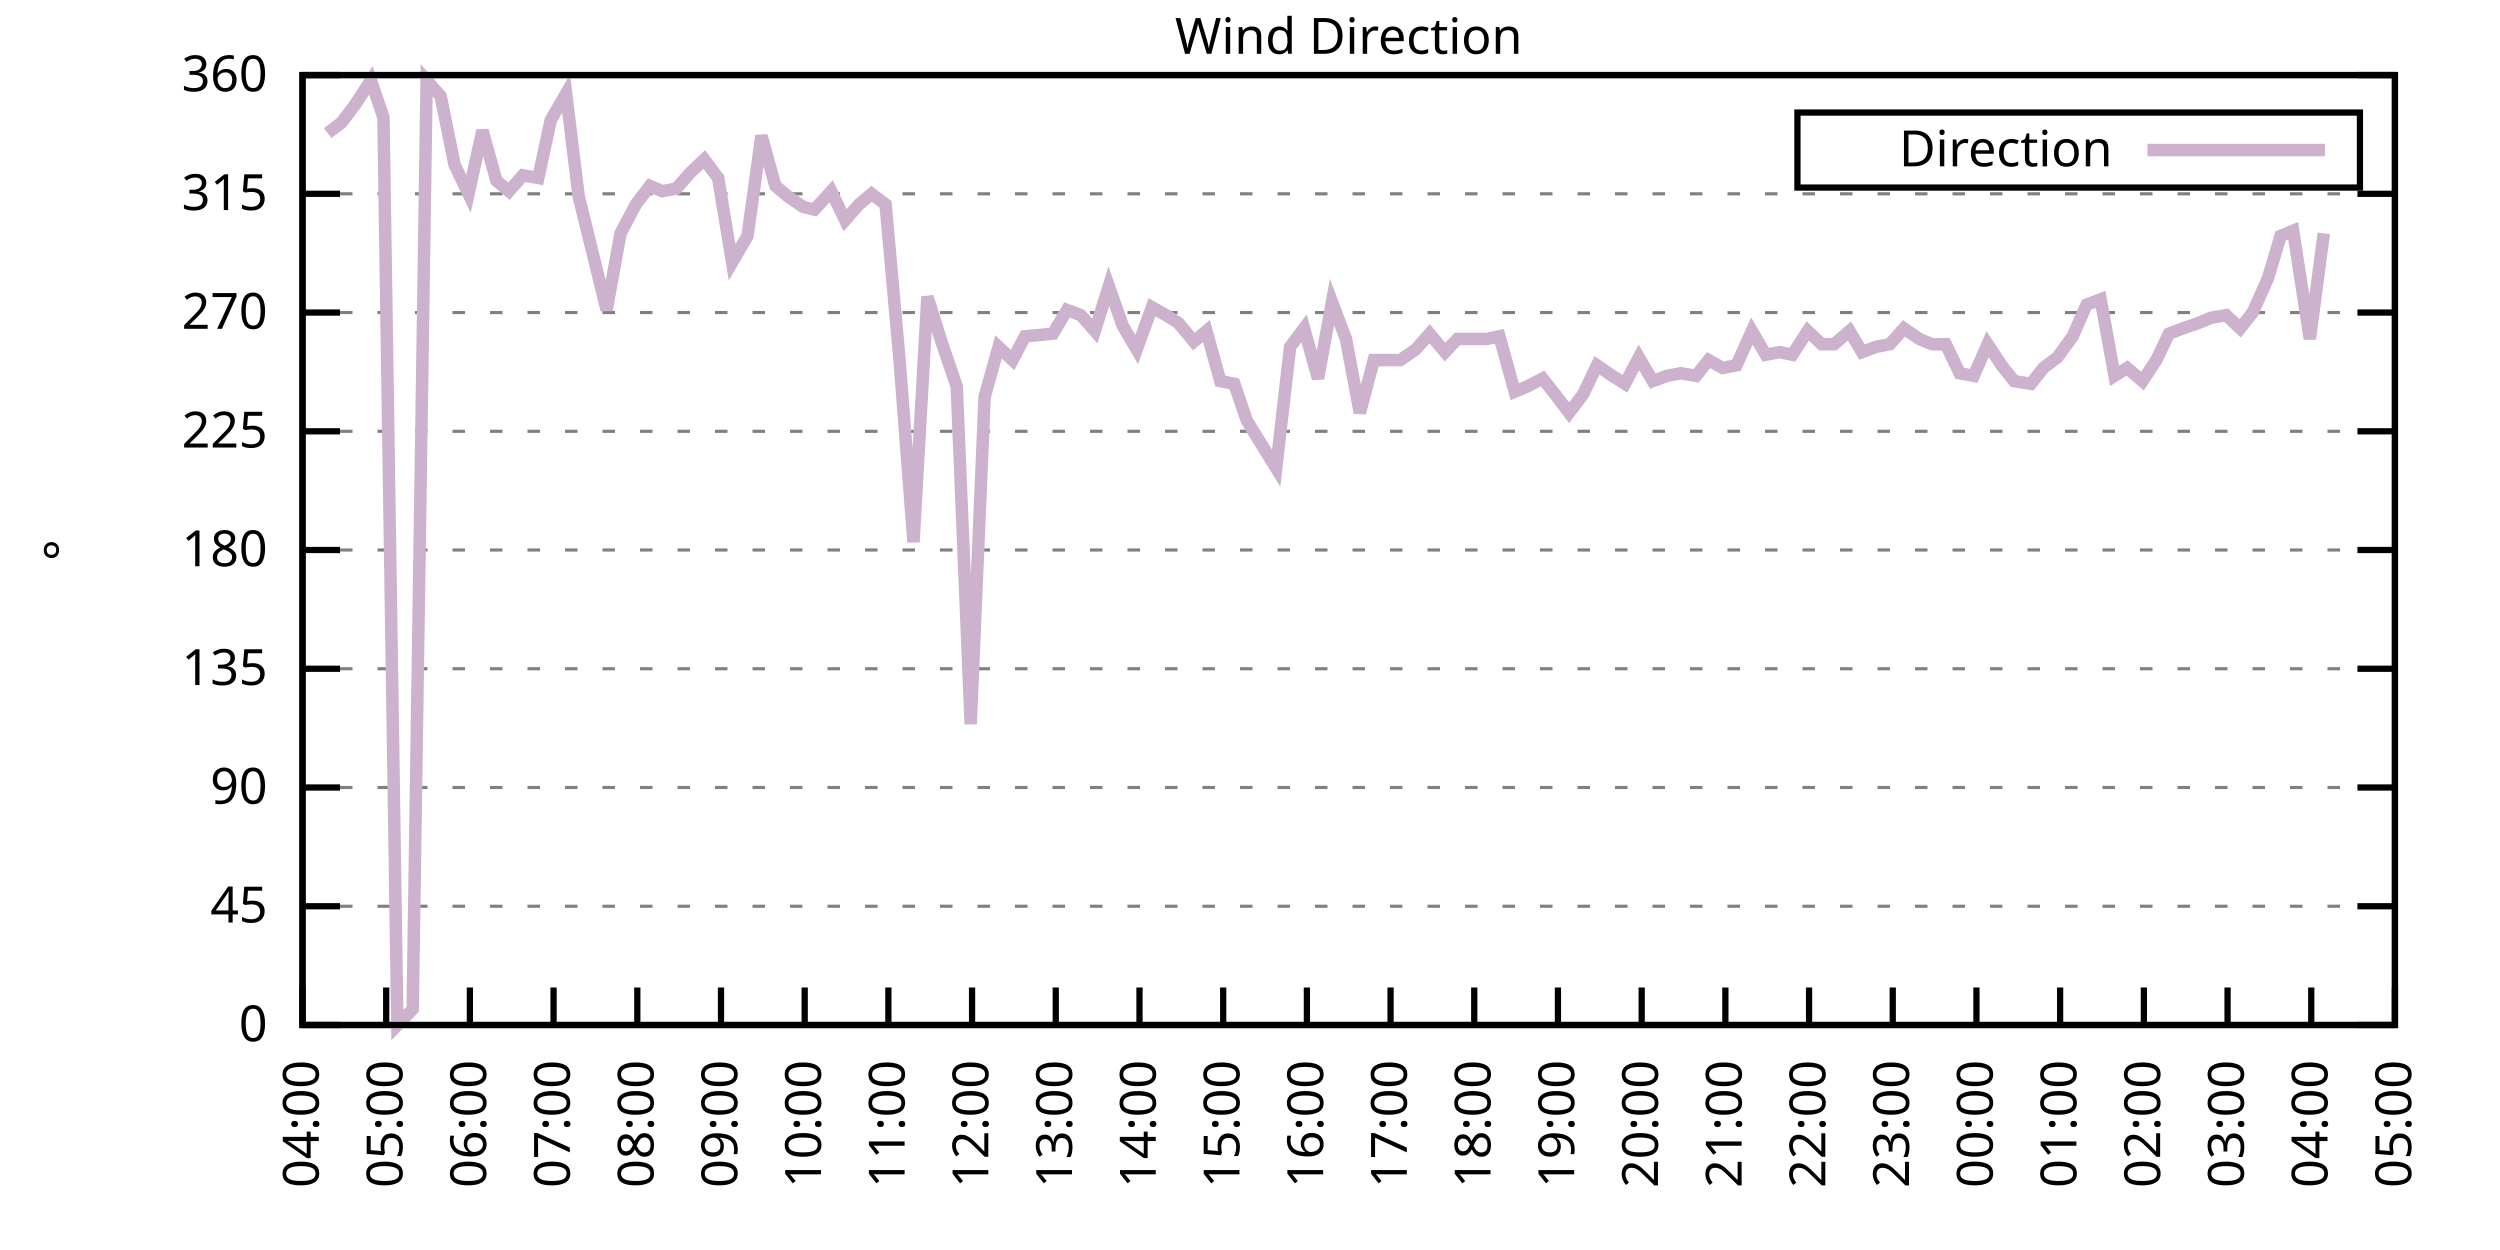
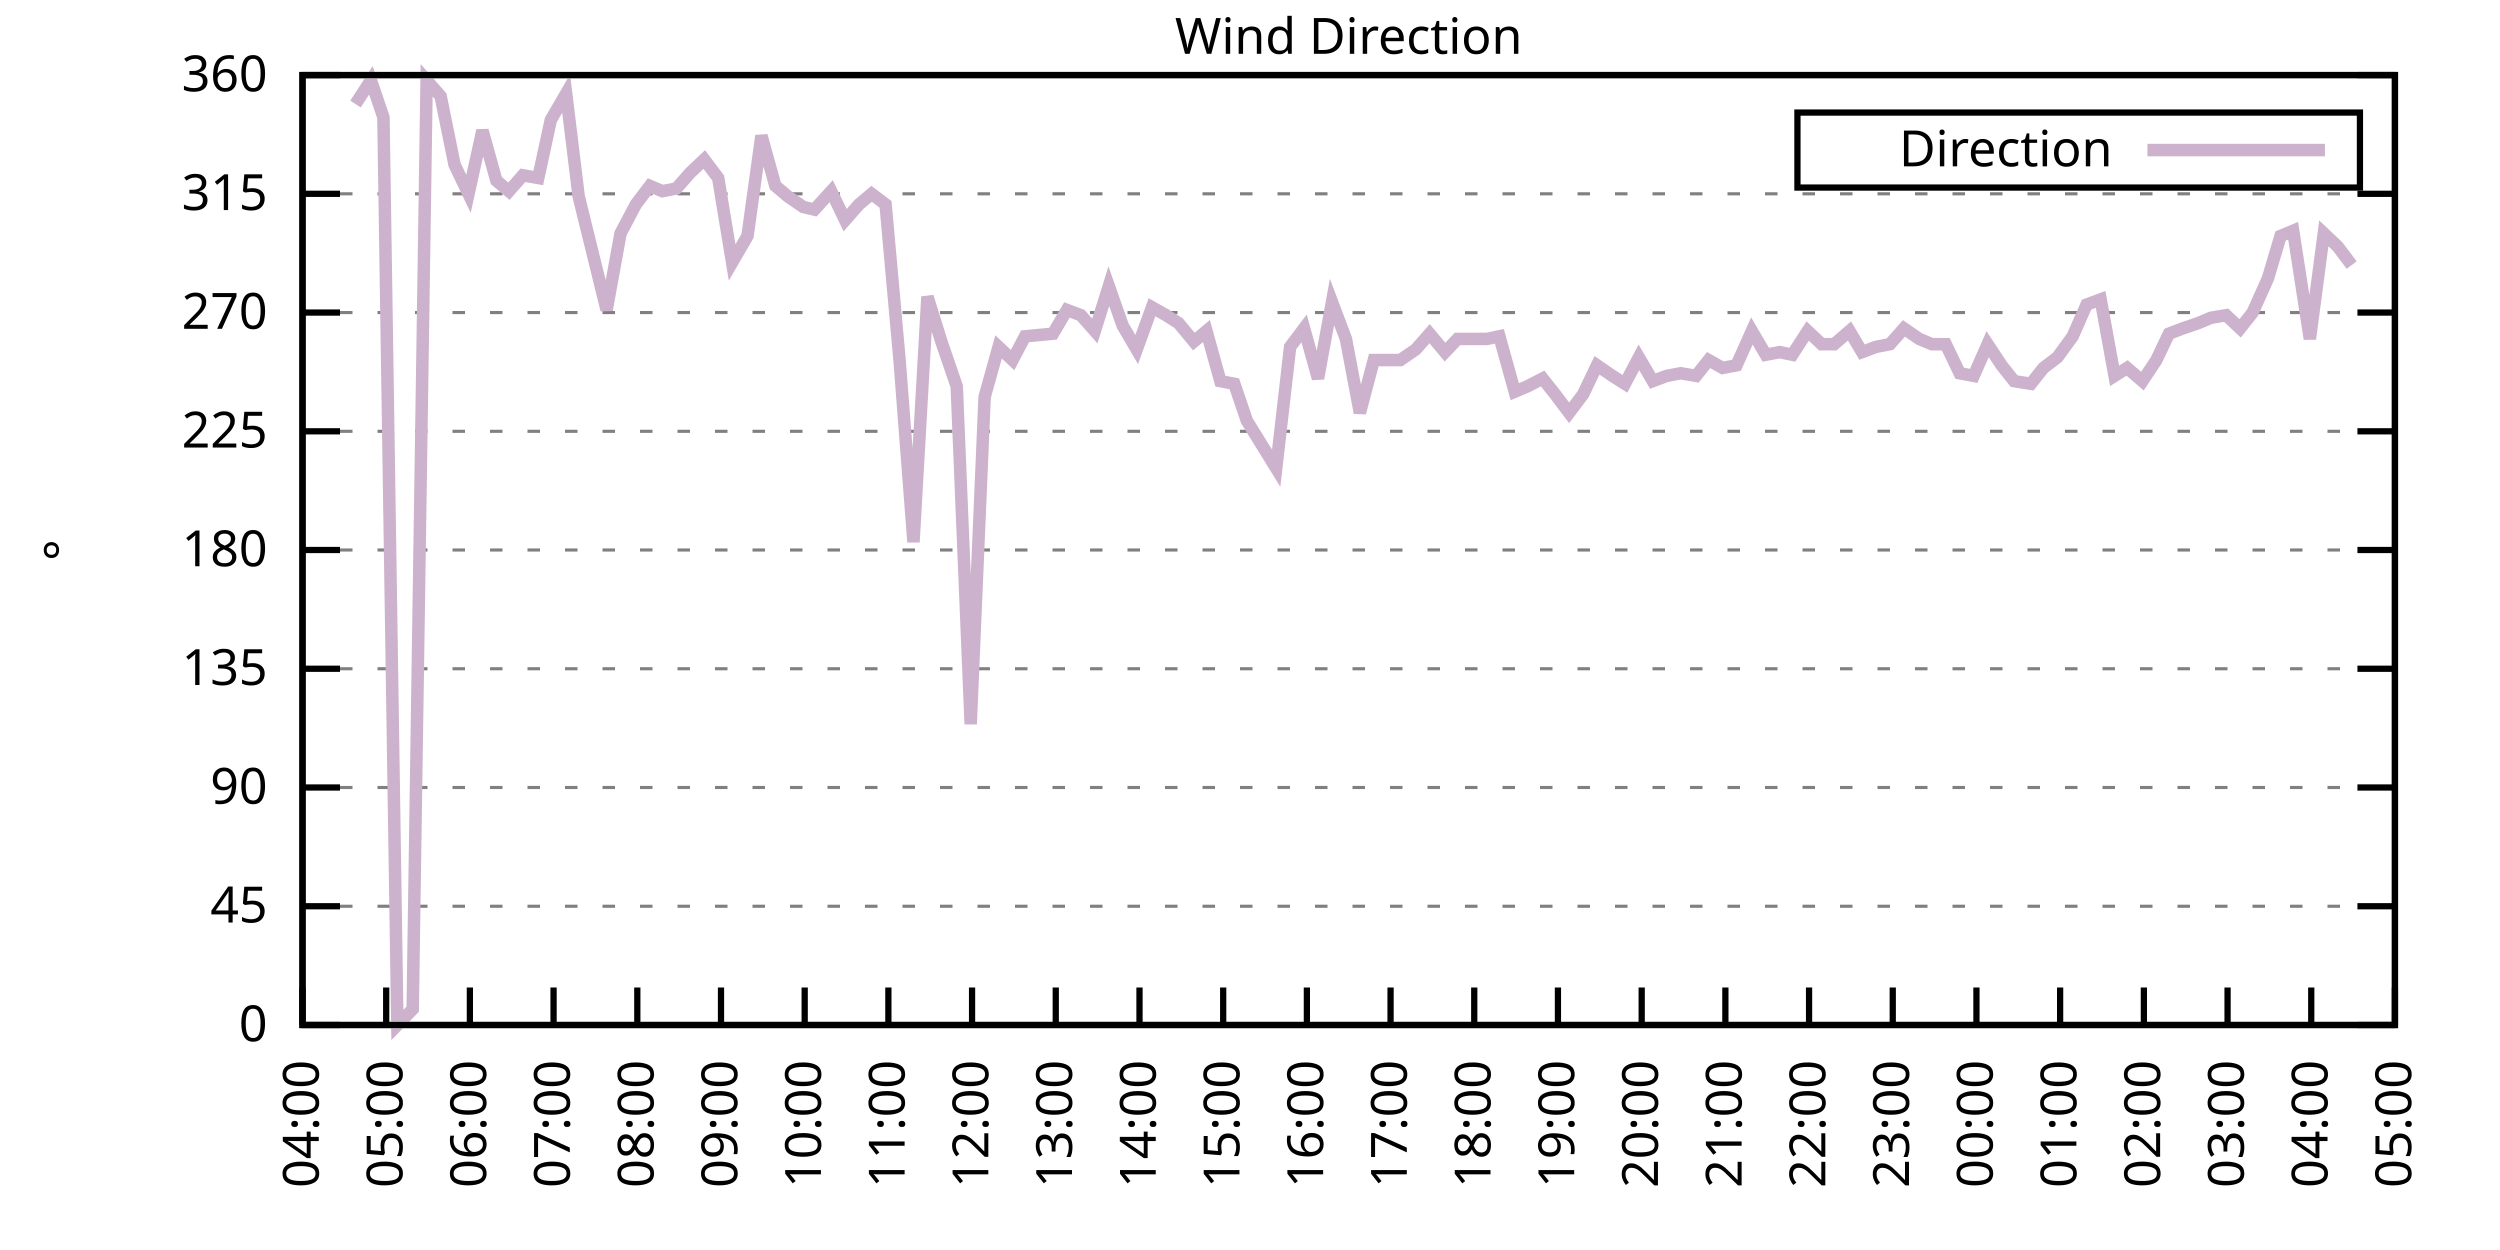
<svg xmlns="http://www.w3.org/2000/svg" xmlns:xlink="http://www.w3.org/1999/xlink" width="400" height="200" viewBox="0 0 400 200">
  <g id="gnuplot_canvas">
    <rect x="0" y="0" width="400" height="200" fill="none" />
    <defs>
      <circle id="gpDot" r="0.5" stroke-width="0.5" stroke="currentColor" />
      <path id="gpPt0" stroke-width="0.333" stroke="currentColor" d="M-1,0 h2 M0,-1 v2" />
      <path id="gpPt1" stroke-width="0.333" stroke="currentColor" d="M-1,-1 L1,1 M1,-1 L-1,1" />
      <path id="gpPt2" stroke-width="0.333" stroke="currentColor" d="M-1,0 L1,0 M0,-1 L0,1 M-1,-1 L1,1 M-1,1 L1,-1" />
      <rect id="gpPt3" stroke-width="0.333" stroke="currentColor" x="-1" y="-1" width="2" height="2" />
      <rect id="gpPt4" stroke-width="0.333" stroke="currentColor" fill="currentColor" x="-1" y="-1" width="2" height="2" />
      <circle id="gpPt5" stroke-width="0.333" stroke="currentColor" cx="0" cy="0" r="1" />
      <use xlink:href="#gpPt5" id="gpPt6" fill="currentColor" stroke="none" />
      <path id="gpPt7" stroke-width="0.333" stroke="currentColor" d="M0,-1.33 L-1.33,0.67 L1.33,0.67 z" />
      <use xlink:href="#gpPt7" id="gpPt8" fill="currentColor" stroke="none" />
      <use xlink:href="#gpPt7" id="gpPt9" stroke="currentColor" transform="rotate(180)" />
      <use xlink:href="#gpPt9" id="gpPt10" fill="currentColor" stroke="none" />
      <use xlink:href="#gpPt3" id="gpPt11" stroke="currentColor" transform="rotate(45)" />
      <use xlink:href="#gpPt11" id="gpPt12" fill="currentColor" stroke="none" />
      <path id="gpPt13" stroke-width="0.333" stroke="currentColor" d="M0,1.330 L1.265,0.411 L0.782,-1.067 L-0.782,-1.076 L-1.265,0.411 z" />
      <use xlink:href="#gpPt13" id="gpPt14" fill="currentColor" stroke="none" />
      <filter id="textbox" filterUnits="objectBoundingBox" x="0" y="0" height="1" width="1">
        <feFlood flood-color="white" flood-opacity="1" result="bgnd" />
        <feComposite in="SourceGraphic" in2="bgnd" operator="atop" />
      </filter>
      <filter id="greybox" filterUnits="objectBoundingBox" x="0" y="0" height="1" width="1">
        <feFlood flood-color="lightgrey" flood-opacity="1" result="grey" />
        <feComposite in="SourceGraphic" in2="grey" operator="atop" />
      </filter>
    </defs>
    <g fill="none" color="white" stroke="currentColor" stroke-width="1.00" stroke-linecap="butt" stroke-linejoin="miter">
</g>
    <g fill="none" color="black" stroke="currentColor" stroke-width="1.00" stroke-linecap="butt" stroke-linejoin="miter">
      <g stroke="none" shape-rendering="crispEdges">
        <polygon fill="rgb(255, 255, 255)" points="48.40,164.00 383.18,164.00 383.18,12.02 48.40,12.02 " />
      </g>
    </g>
    <g fill="none" color="black" stroke="currentColor" stroke-width="1.00" stroke-linecap="butt" stroke-linejoin="miter">
</g>
    <g fill="none" color="black" stroke="black" stroke-width="0.50" stroke-linecap="butt" stroke-linejoin="miter">
</g>
    <g fill="none" color="gray" stroke="currentColor" stroke-width="0.50" stroke-linecap="butt" stroke-linejoin="miter">
      <path stroke="gray" stroke-dasharray="2,4" class="gridline" d="M48.40,164.00 L383.19,164.00  " />
    </g>
    <g fill="none" color="gray" stroke="gray" stroke-width="1.00" stroke-linecap="butt" stroke-linejoin="miter">
</g>
    <g fill="none" color="black" stroke="currentColor" stroke-width="1.00" stroke-linecap="butt" stroke-linejoin="miter">
      <path stroke="black" d="M48.40,164.00 L54.40,164.00 M383.19,164.00 L377.19,164.00  " />
      <g transform="translate(42.80,166.60)" stroke="none" fill="black" font-family="Sans" font-size="8.00" text-anchor="end">
        <text>
          <tspan font-family="Sans"> 0</tspan>
        </text>
      </g>
    </g>
    <g fill="none" color="black" stroke="currentColor" stroke-width="1.00" stroke-linecap="butt" stroke-linejoin="miter">
</g>
    <g fill="none" color="black" stroke="black" stroke-width="0.50" stroke-linecap="butt" stroke-linejoin="miter">
</g>
    <g fill="none" color="gray" stroke="currentColor" stroke-width="0.50" stroke-linecap="butt" stroke-linejoin="miter">
      <path stroke="gray" stroke-dasharray="2,4" class="gridline" d="M48.40,145.00 L383.19,145.00  " />
    </g>
    <g fill="none" color="gray" stroke="gray" stroke-width="1.00" stroke-linecap="butt" stroke-linejoin="miter">
</g>
    <g fill="none" color="black" stroke="currentColor" stroke-width="1.00" stroke-linecap="butt" stroke-linejoin="miter">
      <path stroke="black" d="M48.40,145.00 L54.40,145.00 M383.19,145.00 L377.19,145.00  " />
      <g transform="translate(42.80,147.60)" stroke="none" fill="black" font-family="Sans" font-size="8.00" text-anchor="end">
        <text>
          <tspan font-family="Sans"> 45</tspan>
        </text>
      </g>
    </g>
    <g fill="none" color="black" stroke="currentColor" stroke-width="1.00" stroke-linecap="butt" stroke-linejoin="miter">
</g>
    <g fill="none" color="black" stroke="black" stroke-width="0.50" stroke-linecap="butt" stroke-linejoin="miter">
</g>
    <g fill="none" color="gray" stroke="currentColor" stroke-width="0.50" stroke-linecap="butt" stroke-linejoin="miter">
      <path stroke="gray" stroke-dasharray="2,4" class="gridline" d="M48.40,126.00 L383.19,126.00  " />
    </g>
    <g fill="none" color="gray" stroke="gray" stroke-width="1.00" stroke-linecap="butt" stroke-linejoin="miter">
</g>
    <g fill="none" color="black" stroke="currentColor" stroke-width="1.00" stroke-linecap="butt" stroke-linejoin="miter">
      <path stroke="black" d="M48.40,126.00 L54.40,126.00 M383.19,126.00 L377.19,126.00  " />
      <g transform="translate(42.80,128.60)" stroke="none" fill="black" font-family="Sans" font-size="8.00" text-anchor="end">
        <text>
          <tspan font-family="Sans"> 90</tspan>
        </text>
      </g>
    </g>
    <g fill="none" color="black" stroke="currentColor" stroke-width="1.00" stroke-linecap="butt" stroke-linejoin="miter">
</g>
    <g fill="none" color="black" stroke="black" stroke-width="0.50" stroke-linecap="butt" stroke-linejoin="miter">
</g>
    <g fill="none" color="gray" stroke="currentColor" stroke-width="0.50" stroke-linecap="butt" stroke-linejoin="miter">
      <path stroke="gray" stroke-dasharray="2,4" class="gridline" d="M48.40,107.00 L383.19,107.00  " />
    </g>
    <g fill="none" color="gray" stroke="gray" stroke-width="1.00" stroke-linecap="butt" stroke-linejoin="miter">
</g>
    <g fill="none" color="black" stroke="currentColor" stroke-width="1.00" stroke-linecap="butt" stroke-linejoin="miter">
      <path stroke="black" d="M48.40,107.00 L54.40,107.00 M383.19,107.00 L377.19,107.00  " />
      <g transform="translate(42.80,109.60)" stroke="none" fill="black" font-family="Sans" font-size="8.00" text-anchor="end">
        <text>
          <tspan font-family="Sans"> 135</tspan>
        </text>
      </g>
    </g>
    <g fill="none" color="black" stroke="currentColor" stroke-width="1.00" stroke-linecap="butt" stroke-linejoin="miter">
</g>
    <g fill="none" color="black" stroke="black" stroke-width="0.50" stroke-linecap="butt" stroke-linejoin="miter">
</g>
    <g fill="none" color="gray" stroke="currentColor" stroke-width="0.50" stroke-linecap="butt" stroke-linejoin="miter">
      <path stroke="gray" stroke-dasharray="2,4" class="gridline" d="M48.40,88.00 L383.19,88.00  " />
    </g>
    <g fill="none" color="gray" stroke="gray" stroke-width="1.00" stroke-linecap="butt" stroke-linejoin="miter">
</g>
    <g fill="none" color="black" stroke="currentColor" stroke-width="1.00" stroke-linecap="butt" stroke-linejoin="miter">
      <path stroke="black" d="M48.40,88.00 L54.40,88.00 M383.19,88.00 L377.19,88.00  " />
      <g transform="translate(42.80,90.60)" stroke="none" fill="black" font-family="Sans" font-size="8.00" text-anchor="end">
        <text>
          <tspan font-family="Sans"> 180</tspan>
        </text>
      </g>
    </g>
    <g fill="none" color="black" stroke="currentColor" stroke-width="1.00" stroke-linecap="butt" stroke-linejoin="miter">
</g>
    <g fill="none" color="black" stroke="black" stroke-width="0.50" stroke-linecap="butt" stroke-linejoin="miter">
</g>
    <g fill="none" color="gray" stroke="currentColor" stroke-width="0.50" stroke-linecap="butt" stroke-linejoin="miter">
      <path stroke="gray" stroke-dasharray="2,4" class="gridline" d="M48.40,69.01 L383.19,69.01  " />
    </g>
    <g fill="none" color="gray" stroke="gray" stroke-width="1.00" stroke-linecap="butt" stroke-linejoin="miter">
</g>
    <g fill="none" color="black" stroke="currentColor" stroke-width="1.00" stroke-linecap="butt" stroke-linejoin="miter">
      <path stroke="black" d="M48.40,69.01 L54.40,69.01 M383.19,69.01 L377.19,69.01  " />
      <g transform="translate(42.80,71.61)" stroke="none" fill="black" font-family="Sans" font-size="8.00" text-anchor="end">
        <text>
          <tspan font-family="Sans"> 225</tspan>
        </text>
      </g>
    </g>
    <g fill="none" color="black" stroke="currentColor" stroke-width="1.00" stroke-linecap="butt" stroke-linejoin="miter">
</g>
    <g fill="none" color="black" stroke="black" stroke-width="0.50" stroke-linecap="butt" stroke-linejoin="miter">
</g>
    <g fill="none" color="gray" stroke="currentColor" stroke-width="0.50" stroke-linecap="butt" stroke-linejoin="miter">
      <path stroke="gray" stroke-dasharray="2,4" class="gridline" d="M48.40,50.01 L383.19,50.01  " />
    </g>
    <g fill="none" color="gray" stroke="gray" stroke-width="1.00" stroke-linecap="butt" stroke-linejoin="miter">
</g>
    <g fill="none" color="black" stroke="currentColor" stroke-width="1.00" stroke-linecap="butt" stroke-linejoin="miter">
      <path stroke="black" d="M48.40,50.01 L54.40,50.01 M383.19,50.01 L377.19,50.01  " />
      <g transform="translate(42.80,52.61)" stroke="none" fill="black" font-family="Sans" font-size="8.00" text-anchor="end">
        <text>
          <tspan font-family="Sans"> 270</tspan>
        </text>
      </g>
    </g>
    <g fill="none" color="black" stroke="currentColor" stroke-width="1.00" stroke-linecap="butt" stroke-linejoin="miter">
</g>
    <g fill="none" color="black" stroke="black" stroke-width="0.50" stroke-linecap="butt" stroke-linejoin="miter">
</g>
    <g fill="none" color="gray" stroke="currentColor" stroke-width="0.50" stroke-linecap="butt" stroke-linejoin="miter">
      <path stroke="gray" stroke-dasharray="2,4" class="gridline" d="M48.40,31.01 L383.19,31.01  " />
    </g>
    <g fill="none" color="gray" stroke="gray" stroke-width="1.00" stroke-linecap="butt" stroke-linejoin="miter">
</g>
    <g fill="none" color="black" stroke="currentColor" stroke-width="1.00" stroke-linecap="butt" stroke-linejoin="miter">
      <path stroke="black" d="M48.40,31.01 L54.40,31.01 M383.19,31.01 L377.19,31.01  " />
      <g transform="translate(42.80,33.61)" stroke="none" fill="black" font-family="Sans" font-size="8.00" text-anchor="end">
        <text>
          <tspan font-family="Sans"> 315</tspan>
        </text>
      </g>
    </g>
    <g fill="none" color="black" stroke="currentColor" stroke-width="1.00" stroke-linecap="butt" stroke-linejoin="miter">
</g>
    <g fill="none" color="black" stroke="black" stroke-width="0.50" stroke-linecap="butt" stroke-linejoin="miter">
</g>
    <g fill="none" color="gray" stroke="currentColor" stroke-width="0.50" stroke-linecap="butt" stroke-linejoin="miter">
      <path stroke="gray" stroke-dasharray="2,4" class="gridline" d="M48.40,12.01 L383.19,12.01  " />
    </g>
    <g fill="none" color="gray" stroke="gray" stroke-width="1.00" stroke-linecap="butt" stroke-linejoin="miter">
</g>
    <g fill="none" color="black" stroke="currentColor" stroke-width="1.00" stroke-linecap="butt" stroke-linejoin="miter">
      <path stroke="black" d="M48.40,12.01 L54.40,12.01 M383.19,12.01 L377.19,12.01  " />
      <g transform="translate(42.80,14.61)" stroke="none" fill="black" font-family="Sans" font-size="8.00" text-anchor="end">
        <text>
          <tspan font-family="Sans"> 360</tspan>
        </text>
      </g>
    </g>
    <g fill="none" color="black" stroke="currentColor" stroke-width="1.00" stroke-linecap="butt" stroke-linejoin="miter">
      <path stroke="black" d="M48.40,164.00 L48.40,158.00  " />
      <g transform="translate(51.00,169.60) rotate(270.00)" stroke="none" fill="black" font-family="Sans" font-size="8.00" text-anchor="end">
        <text>
          <tspan font-family="Sans">04:00</tspan>
        </text>
      </g>
    </g>
    <g fill="none" color="black" stroke="currentColor" stroke-width="1.00" stroke-linecap="butt" stroke-linejoin="miter">
      <path stroke="black" d="M61.79,164.00 L61.79,158.00  " />
      <g transform="translate(64.39,169.60) rotate(270.00)" stroke="none" fill="black" font-family="Sans" font-size="8.00" text-anchor="end">
        <text>
          <tspan font-family="Sans">05:00</tspan>
        </text>
      </g>
    </g>
    <g fill="none" color="black" stroke="currentColor" stroke-width="1.00" stroke-linecap="butt" stroke-linejoin="miter">
      <path stroke="black" d="M75.18,164.00 L75.18,158.00  " />
      <g transform="translate(77.78,169.60) rotate(270.00)" stroke="none" fill="black" font-family="Sans" font-size="8.00" text-anchor="end">
        <text>
          <tspan font-family="Sans">06:00</tspan>
        </text>
      </g>
    </g>
    <g fill="none" color="black" stroke="currentColor" stroke-width="1.00" stroke-linecap="butt" stroke-linejoin="miter">
      <path stroke="black" d="M88.57,164.00 L88.57,158.00  " />
      <g transform="translate(91.17,169.60) rotate(270.00)" stroke="none" fill="black" font-family="Sans" font-size="8.00" text-anchor="end">
        <text>
          <tspan font-family="Sans">07:00</tspan>
        </text>
      </g>
    </g>
    <g fill="none" color="black" stroke="currentColor" stroke-width="1.00" stroke-linecap="butt" stroke-linejoin="miter">
      <path stroke="black" d="M101.97,164.00 L101.97,158.00  " />
      <g transform="translate(104.57,169.60) rotate(270.00)" stroke="none" fill="black" font-family="Sans" font-size="8.00" text-anchor="end">
        <text>
          <tspan font-family="Sans">08:00</tspan>
        </text>
      </g>
    </g>
    <g fill="none" color="black" stroke="currentColor" stroke-width="1.00" stroke-linecap="butt" stroke-linejoin="miter">
      <path stroke="black" d="M115.36,164.00 L115.36,158.00  " />
      <g transform="translate(117.96,169.60) rotate(270.00)" stroke="none" fill="black" font-family="Sans" font-size="8.00" text-anchor="end">
        <text>
          <tspan font-family="Sans">09:00</tspan>
        </text>
      </g>
    </g>
    <g fill="none" color="black" stroke="currentColor" stroke-width="1.00" stroke-linecap="butt" stroke-linejoin="miter">
      <path stroke="black" d="M128.75,164.00 L128.75,158.00  " />
      <g transform="translate(131.35,169.60) rotate(270.00)" stroke="none" fill="black" font-family="Sans" font-size="8.00" text-anchor="end">
        <text>
          <tspan font-family="Sans">10:00</tspan>
        </text>
      </g>
    </g>
    <g fill="none" color="black" stroke="currentColor" stroke-width="1.00" stroke-linecap="butt" stroke-linejoin="miter">
      <path stroke="black" d="M142.14,164.00 L142.14,158.00  " />
      <g transform="translate(144.74,169.60) rotate(270.00)" stroke="none" fill="black" font-family="Sans" font-size="8.00" text-anchor="end">
        <text>
          <tspan font-family="Sans">11:00</tspan>
        </text>
      </g>
    </g>
    <g fill="none" color="black" stroke="currentColor" stroke-width="1.00" stroke-linecap="butt" stroke-linejoin="miter">
      <path stroke="black" d="M155.53,164.00 L155.53,158.00  " />
      <g transform="translate(158.13,169.60) rotate(270.00)" stroke="none" fill="black" font-family="Sans" font-size="8.00" text-anchor="end">
        <text>
          <tspan font-family="Sans">12:00</tspan>
        </text>
      </g>
    </g>
    <g fill="none" color="black" stroke="currentColor" stroke-width="1.00" stroke-linecap="butt" stroke-linejoin="miter">
      <path stroke="black" d="M168.92,164.00 L168.92,158.00  " />
      <g transform="translate(171.52,169.60) rotate(270.00)" stroke="none" fill="black" font-family="Sans" font-size="8.00" text-anchor="end">
        <text>
          <tspan font-family="Sans">13:00</tspan>
        </text>
      </g>
    </g>
    <g fill="none" color="black" stroke="currentColor" stroke-width="1.00" stroke-linecap="butt" stroke-linejoin="miter">
      <path stroke="black" d="M182.32,164.00 L182.32,158.00  " />
      <g transform="translate(184.92,169.60) rotate(270.00)" stroke="none" fill="black" font-family="Sans" font-size="8.00" text-anchor="end">
        <text>
          <tspan font-family="Sans">14:00</tspan>
        </text>
      </g>
    </g>
    <g fill="none" color="black" stroke="currentColor" stroke-width="1.00" stroke-linecap="butt" stroke-linejoin="miter">
      <path stroke="black" d="M195.71,164.00 L195.71,158.00  " />
      <g transform="translate(198.31,169.60) rotate(270.00)" stroke="none" fill="black" font-family="Sans" font-size="8.00" text-anchor="end">
        <text>
          <tspan font-family="Sans">15:00</tspan>
        </text>
      </g>
    </g>
    <g fill="none" color="black" stroke="currentColor" stroke-width="1.00" stroke-linecap="butt" stroke-linejoin="miter">
      <path stroke="black" d="M209.10,164.00 L209.10,158.00  " />
      <g transform="translate(211.70,169.60) rotate(270.00)" stroke="none" fill="black" font-family="Sans" font-size="8.00" text-anchor="end">
        <text>
          <tspan font-family="Sans">16:00</tspan>
        </text>
      </g>
    </g>
    <g fill="none" color="black" stroke="currentColor" stroke-width="1.00" stroke-linecap="butt" stroke-linejoin="miter">
      <path stroke="black" d="M222.49,164.00 L222.49,158.00  " />
      <g transform="translate(225.09,169.60) rotate(270.00)" stroke="none" fill="black" font-family="Sans" font-size="8.00" text-anchor="end">
        <text>
          <tspan font-family="Sans">17:00</tspan>
        </text>
      </g>
    </g>
    <g fill="none" color="black" stroke="currentColor" stroke-width="1.00" stroke-linecap="butt" stroke-linejoin="miter">
      <path stroke="black" d="M235.88,164.00 L235.88,158.00  " />
      <g transform="translate(238.48,169.60) rotate(270.00)" stroke="none" fill="black" font-family="Sans" font-size="8.00" text-anchor="end">
        <text>
          <tspan font-family="Sans">18:00</tspan>
        </text>
      </g>
    </g>
    <g fill="none" color="black" stroke="currentColor" stroke-width="1.00" stroke-linecap="butt" stroke-linejoin="miter">
      <path stroke="black" d="M249.27,164.00 L249.27,158.00  " />
      <g transform="translate(251.87,169.60) rotate(270.00)" stroke="none" fill="black" font-family="Sans" font-size="8.00" text-anchor="end">
        <text>
          <tspan font-family="Sans">19:00</tspan>
        </text>
      </g>
    </g>
    <g fill="none" color="black" stroke="currentColor" stroke-width="1.00" stroke-linecap="butt" stroke-linejoin="miter">
      <path stroke="black" d="M262.67,164.00 L262.67,158.00  " />
      <g transform="translate(265.27,169.60) rotate(270.00)" stroke="none" fill="black" font-family="Sans" font-size="8.00" text-anchor="end">
        <text>
          <tspan font-family="Sans">20:00</tspan>
        </text>
      </g>
    </g>
    <g fill="none" color="black" stroke="currentColor" stroke-width="1.00" stroke-linecap="butt" stroke-linejoin="miter">
      <path stroke="black" d="M276.06,164.00 L276.06,158.00  " />
      <g transform="translate(278.66,169.60) rotate(270.00)" stroke="none" fill="black" font-family="Sans" font-size="8.00" text-anchor="end">
        <text>
          <tspan font-family="Sans">21:00</tspan>
        </text>
      </g>
    </g>
    <g fill="none" color="black" stroke="currentColor" stroke-width="1.00" stroke-linecap="butt" stroke-linejoin="miter">
      <path stroke="black" d="M289.45,164.00 L289.45,158.00  " />
      <g transform="translate(292.05,169.60) rotate(270.00)" stroke="none" fill="black" font-family="Sans" font-size="8.00" text-anchor="end">
        <text>
          <tspan font-family="Sans">22:00</tspan>
        </text>
      </g>
    </g>
    <g fill="none" color="black" stroke="currentColor" stroke-width="1.00" stroke-linecap="butt" stroke-linejoin="miter">
      <path stroke="black" d="M302.84,164.00 L302.84,158.00  " />
      <g transform="translate(305.44,169.60) rotate(270.00)" stroke="none" fill="black" font-family="Sans" font-size="8.00" text-anchor="end">
        <text>
          <tspan font-family="Sans">23:00</tspan>
        </text>
      </g>
    </g>
    <g fill="none" color="black" stroke="currentColor" stroke-width="1.00" stroke-linecap="butt" stroke-linejoin="miter">
      <path stroke="black" d="M316.23,164.00 L316.23,158.00  " />
      <g transform="translate(318.83,169.60) rotate(270.00)" stroke="none" fill="black" font-family="Sans" font-size="8.00" text-anchor="end">
        <text>
          <tspan font-family="Sans">00:00</tspan>
        </text>
      </g>
    </g>
    <g fill="none" color="black" stroke="currentColor" stroke-width="1.00" stroke-linecap="butt" stroke-linejoin="miter">
      <path stroke="black" d="M329.62,164.00 L329.62,158.00  " />
      <g transform="translate(332.22,169.60) rotate(270.00)" stroke="none" fill="black" font-family="Sans" font-size="8.00" text-anchor="end">
        <text>
          <tspan font-family="Sans">01:00</tspan>
        </text>
      </g>
    </g>
    <g fill="none" color="black" stroke="currentColor" stroke-width="1.00" stroke-linecap="butt" stroke-linejoin="miter">
      <path stroke="black" d="M343.02,164.00 L343.02,158.00  " />
      <g transform="translate(345.62,169.60) rotate(270.00)" stroke="none" fill="black" font-family="Sans" font-size="8.00" text-anchor="end">
        <text>
          <tspan font-family="Sans">02:00</tspan>
        </text>
      </g>
    </g>
    <g fill="none" color="black" stroke="currentColor" stroke-width="1.00" stroke-linecap="butt" stroke-linejoin="miter">
      <path stroke="black" d="M356.41,164.00 L356.41,158.00  " />
      <g transform="translate(359.01,169.60) rotate(270.00)" stroke="none" fill="black" font-family="Sans" font-size="8.00" text-anchor="end">
        <text>
          <tspan font-family="Sans">03:00</tspan>
        </text>
      </g>
    </g>
    <g fill="none" color="black" stroke="currentColor" stroke-width="1.00" stroke-linecap="butt" stroke-linejoin="miter">
      <path stroke="black" d="M369.80,164.00 L369.80,158.00  " />
      <g transform="translate(372.40,169.60) rotate(270.00)" stroke="none" fill="black" font-family="Sans" font-size="8.00" text-anchor="end">
        <text>
          <tspan font-family="Sans">04:00</tspan>
        </text>
      </g>
    </g>
    <g fill="none" color="black" stroke="currentColor" stroke-width="1.00" stroke-linecap="butt" stroke-linejoin="miter">
      <path stroke="black" d="M383.19,164.00 L383.19,158.00  " />
      <g transform="translate(385.79,169.60) rotate(270.00)" stroke="none" fill="black" font-family="Sans" font-size="8.00" text-anchor="end">
        <text>
          <tspan font-family="Sans">05:00</tspan>
        </text>
      </g>
    </g>
    <g fill="none" color="black" stroke="currentColor" stroke-width="1.00" stroke-linecap="butt" stroke-linejoin="miter">
</g>
    <g fill="none" color="black" stroke="currentColor" stroke-width="1.00" stroke-linecap="butt" stroke-linejoin="miter">
      <path stroke="black" d="M48.40,12.01 L48.40,164.00 L383.19,164.00 L383.19,12.01 L48.40,12.01 Z  " />
    </g>
    <g fill="none" color="black" stroke="currentColor" stroke-width="1.00" stroke-linecap="butt" stroke-linejoin="miter">
</g>
    <g fill="none" color="black" stroke="currentColor" stroke-width="1.00" stroke-linecap="butt" stroke-linejoin="miter">
      <path stroke="black" d="M287.59,30.01 L287.59,18.01 L377.59,18.01 L377.59,30.01 L287.59,30.01 Z  " />
    </g>
    <g id="Wind_direction_plot_1">
      <g fill="none" color="white" stroke="black" stroke-width="2.00" stroke-linecap="butt" stroke-linejoin="miter">
</g>
      <g fill="none" color="black" stroke="currentColor" stroke-width="2.00" stroke-linecap="butt" stroke-linejoin="miter">
        <g transform="translate(337.99,26.61)" stroke="none" fill="black" font-family="Sans" font-size="8.00" text-anchor="end">
          <text>
            <tspan font-family="Sans">Direction</tspan>
          </text>
        </g>
      </g>
      <g fill="none" color="black" stroke="currentColor" stroke-width="2.00" stroke-linecap="butt" stroke-linejoin="miter">
-         <path stroke="rgb(204, 178, 204)" d="M343.59,24.01 L371.99,24.01 M52.42,21.30 L54.65,19.61 L56.88,16.65 L59.34,12.85 L61.35,18.77 L63.58,164.00   L66.03,161.47 L68.26,12.85 L70.50,15.39 L72.73,26.36 L74.96,31.01 L77.19,20.88 L79.42,28.90 L81.43,30.59   L83.66,28.05 L86.12,28.48 L88.13,19.19 L90.58,14.97 L92.59,31.43 L97.06,49.59 L99.29,37.34 L101.74,32.70   L103.98,29.74 L105.98,30.59 L108.22,30.16 L110.45,27.63 L112.68,25.52 L114.91,28.48 L117.14,41.99 L119.60,37.76   L121.83,21.72 L124.06,29.74 L126.07,31.43 L128.53,33.12 L130.31,33.54 L132.99,30.59 L135.22,35.23 L137.45,32.70   L139.46,31.01 L141.69,32.70 L143.93,57.61 L146.16,86.74 L148.39,47.47 L150.62,54.65 L153.08,61.83 L155.31,115.87   L157.54,63.52 L159.77,55.50 L162.01,57.61 L164.01,53.81 L168.48,53.39 L170.71,49.59 L172.94,50.43 L175.17,52.96   L177.41,45.79 L179.64,52.12 L181.87,55.92 L184.32,49.16 L186.56,50.43 L188.57,51.70 L191.02,54.65 L193.03,52.96   L195.26,60.98 L197.49,61.41 L199.50,67.32 L204.19,74.92 L206.42,55.50 L208.65,52.54 L210.88,60.56 L213.12,48.32   L215.35,54.23 L217.58,66.05 L219.81,57.61 L222.04,57.61 L224.05,57.61 L226.51,55.92 L228.74,53.39 L231.20,56.34   L233.20,54.23 L235.66,54.23 L237.89,54.23 L239.90,53.81 L242.36,62.67 L244.36,61.83 L246.82,60.56 L248.83,63.10   L251.06,66.05 L253.29,63.10 L255.52,58.45 L257.98,60.14 L259.99,61.41 L262.22,57.18 L264.45,60.98 L266.68,60.14   L268.92,59.72 L271.37,60.14 L273.38,57.61 L275.61,58.87 L277.84,58.45 L280.30,52.96 L282.53,56.76 L284.76,56.34   L286.77,56.76 L289.23,52.96 L291.46,55.07 L293.47,55.07 L295.92,52.96 L297.93,56.34 L300.16,55.50 L302.39,55.07   L304.63,52.54 L307.08,54.23 L309.09,55.07 L311.32,55.07 L313.55,59.72 L315.79,60.14 L318.02,55.07 L320.25,58.45   L322.26,60.98 L324.94,61.41 L326.95,58.87 L329.18,57.18 L331.63,53.81 L333.86,48.74 L336.10,47.90 L338.33,60.14   L340.34,58.87 L342.79,60.98 L345.02,57.61 L347.03,53.39 L349.26,52.54 L351.72,51.70 L353.73,50.85 L356.18,50.43   L358.42,52.54 L360.42,50.01 L362.88,44.52 L364.89,37.76 L366.90,36.92 L369.58,54.23 L371.81,37.34  " />
+         <path stroke="rgb(204, 178, 204)" d="M343.59,24.01 L371.99,24.01 M56.88,16.65 L59.34,12.85 L61.35,18.77 L63.58,164.00 L66.03,161.47 L68.26,12.85   L70.50,15.39 L72.73,26.36 L74.96,31.01 L77.19,20.88 L79.42,28.90 L81.43,30.59 L83.66,28.05 L86.12,28.48   L88.13,19.19 L90.58,14.97 L92.59,31.43 L97.06,49.59 L99.29,37.34 L101.74,32.70 L103.98,29.74 L105.98,30.59   L108.22,30.16 L110.45,27.63 L112.68,25.52 L114.91,28.48 L117.14,41.99 L119.60,37.76 L121.83,21.72 L124.06,29.74   L126.07,31.43 L128.53,33.12 L130.31,33.54 L132.99,30.59 L135.22,35.23 L137.45,32.70 L139.46,31.01 L141.69,32.70   L143.93,57.61 L146.16,86.74 L148.39,47.47 L150.62,54.65 L153.08,61.83 L155.31,115.87 L157.54,63.52 L159.77,55.50   L162.01,57.61 L164.01,53.81 L168.48,53.39 L170.71,49.59 L172.94,50.43 L175.17,52.96 L177.41,45.79 L179.64,52.12   L181.87,55.92 L184.32,49.16 L186.56,50.43 L188.57,51.70 L191.02,54.65 L193.03,52.96 L195.26,60.98 L197.49,61.41   L199.50,67.32 L204.19,74.92 L206.42,55.50 L208.65,52.54 L210.88,60.56 L213.12,48.32 L215.35,54.23 L217.58,66.05   L219.81,57.61 L222.04,57.61 L224.05,57.61 L226.51,55.92 L228.74,53.39 L231.20,56.34 L233.20,54.23 L235.66,54.23   L237.89,54.23 L239.90,53.81 L242.36,62.67 L244.36,61.83 L246.82,60.56 L248.83,63.10 L251.06,66.05 L253.29,63.10   L255.52,58.45 L257.98,60.14 L259.99,61.41 L262.22,57.18 L264.45,60.98 L266.68,60.14 L268.92,59.72 L271.37,60.14   L273.38,57.61 L275.61,58.87 L277.84,58.45 L280.30,52.96 L282.53,56.76 L284.76,56.34 L286.77,56.76 L289.23,52.96   L291.46,55.07 L293.47,55.07 L295.92,52.96 L297.93,56.34 L300.16,55.50 L302.39,55.07 L304.63,52.54 L307.08,54.23   L309.09,55.07 L311.32,55.07 L313.55,59.72 L315.79,60.14 L318.02,55.07 L320.25,58.45 L322.26,60.98 L324.94,61.41   L326.95,58.87 L329.18,57.18 L331.63,53.81 L333.86,48.74 L336.10,47.90 L338.33,60.14 L340.34,58.87 L342.79,60.98   L345.02,57.61 L347.03,53.39 L349.26,52.54 L351.72,51.70 L353.73,50.85 L356.18,50.43 L358.42,52.54 L360.42,50.01   L362.88,44.52 L364.89,37.76 L366.90,36.92 L369.58,54.23 L371.81,37.34 L374.04,39.45 L376.27,42.41  " />
      </g>
    </g>
    <g fill="none" color="black" stroke="currentColor" stroke-width="2.00" stroke-linecap="butt" stroke-linejoin="miter">
</g>
    <g fill="none" color="black" stroke="black" stroke-width="1.00" stroke-linecap="butt" stroke-linejoin="miter">
</g>
    <g fill="none" color="black" stroke="currentColor" stroke-width="1.00" stroke-linecap="butt" stroke-linejoin="miter">
      <path stroke="black" d="M48.40,12.01 L48.40,164.00 L383.19,164.00 L383.19,12.01 L48.40,12.01 Z  " />
      <g transform="translate(12.80,88.01) rotate(270.00)" stroke="none" fill="black" font-family="Sans" font-size="8.00" text-anchor="middle">
        <text>
          <tspan font-family="Sans">°</tspan>
        </text>
      </g>
    </g>
    <g fill="none" color="black" stroke="currentColor" stroke-width="1.00" stroke-linecap="butt" stroke-linejoin="miter">
</g>
    <g fill="none" color="black" stroke="currentColor" stroke-width="1.00" stroke-linecap="butt" stroke-linejoin="miter">
      <g transform="translate(215.79,8.61)" stroke="none" fill="black" font-family="Sans" font-size="8.00" text-anchor="middle">
        <text>
          <tspan font-family="Sans">Wind Direction</tspan>
        </text>
      </g>
    </g>
    <g fill="none" color="black" stroke="currentColor" stroke-width="1.00" stroke-linecap="butt" stroke-linejoin="miter">
</g>
  </g>
</svg>
